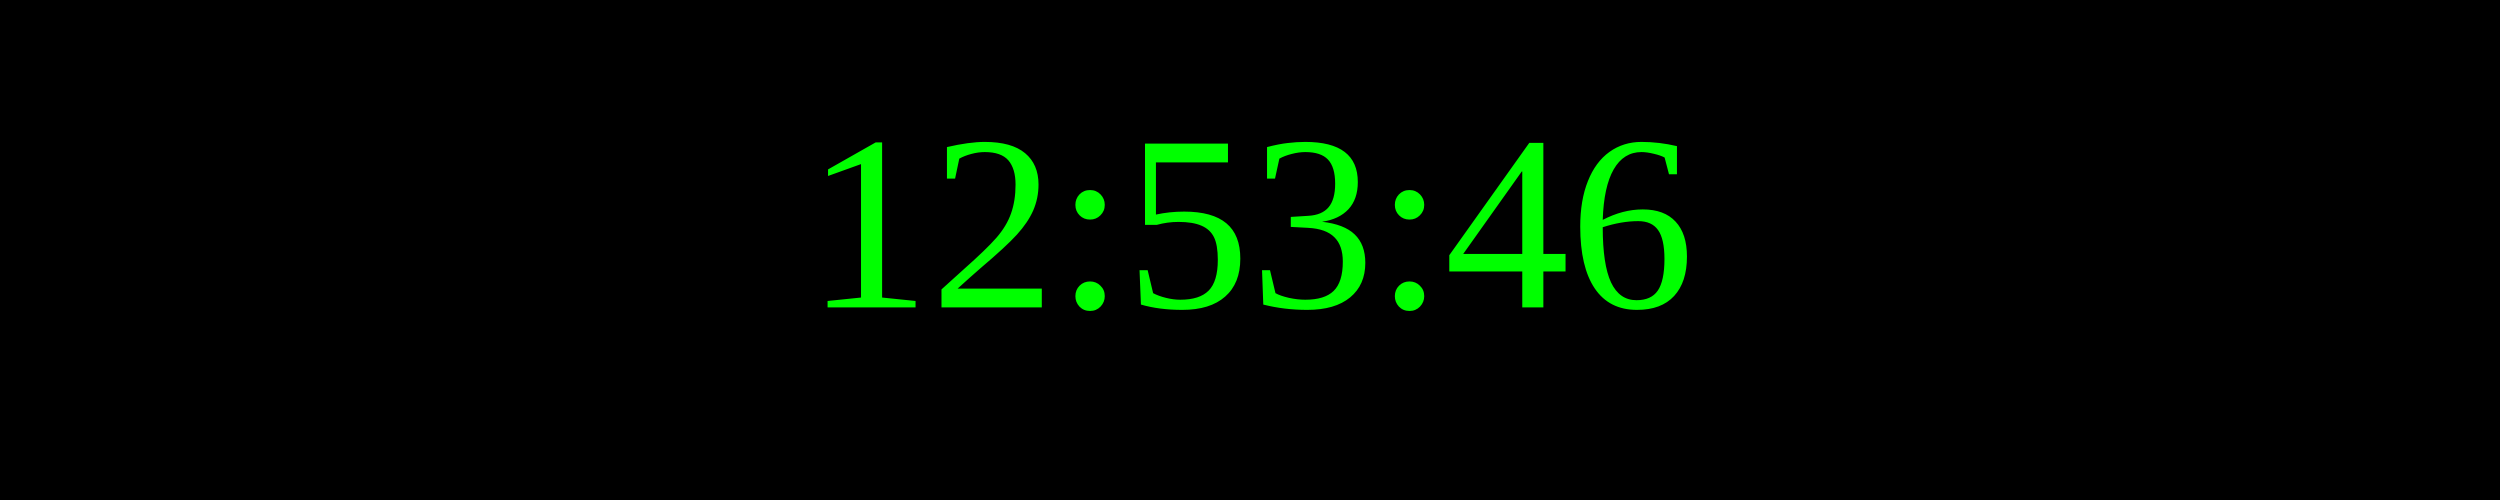
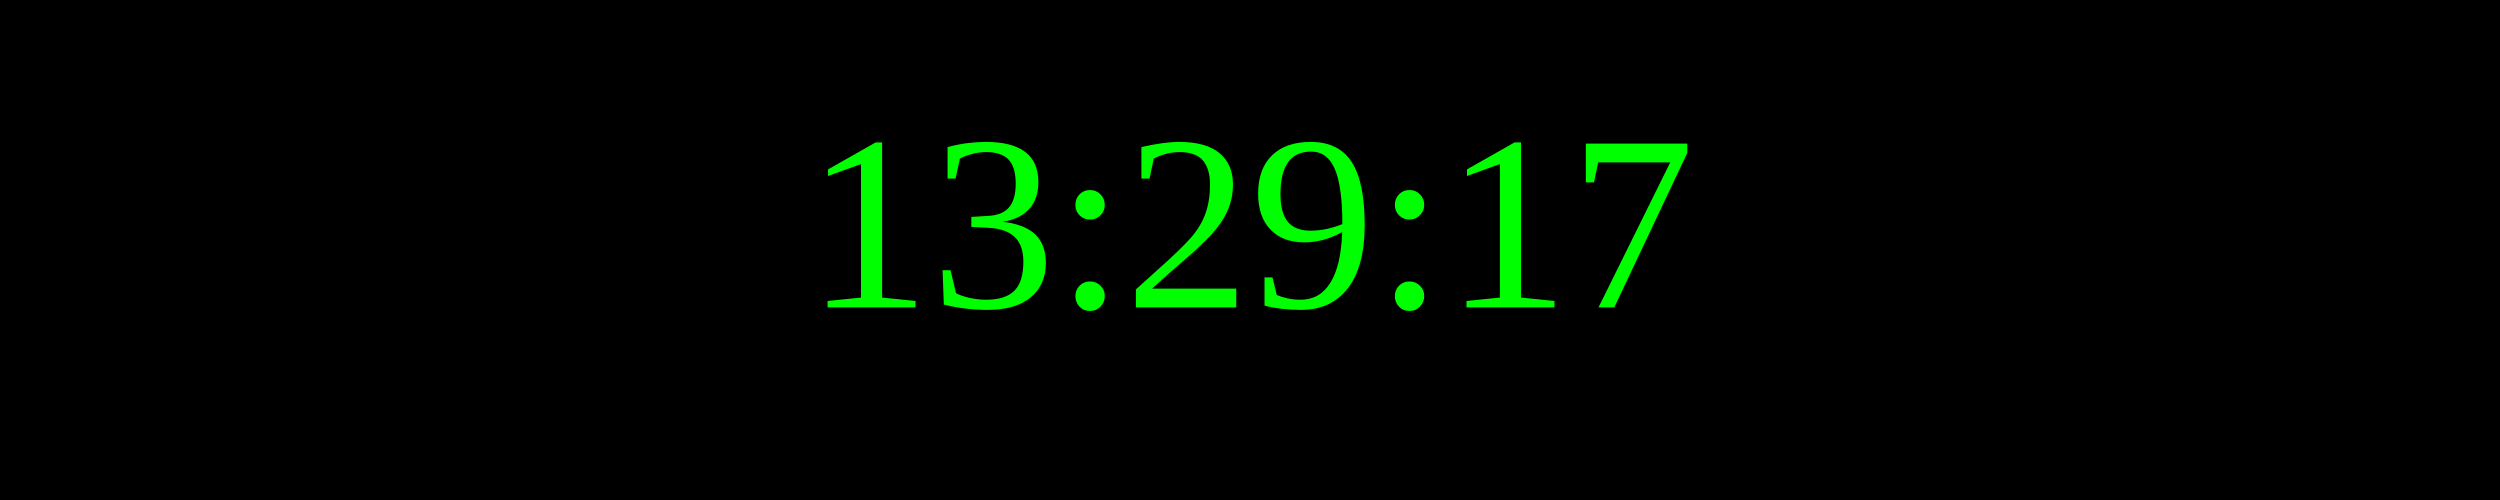
<svg xmlns="http://www.w3.org/2000/svg" width="250" height="50">
  <rect width="100%" height="100%" fill="black" />
  <text x="50%" y="50%" font-size="25" fill="lime" text-anchor="middle" dominant-baseline="middle">
- 12:53:46
+ 13:29:17
</text>
</svg>
